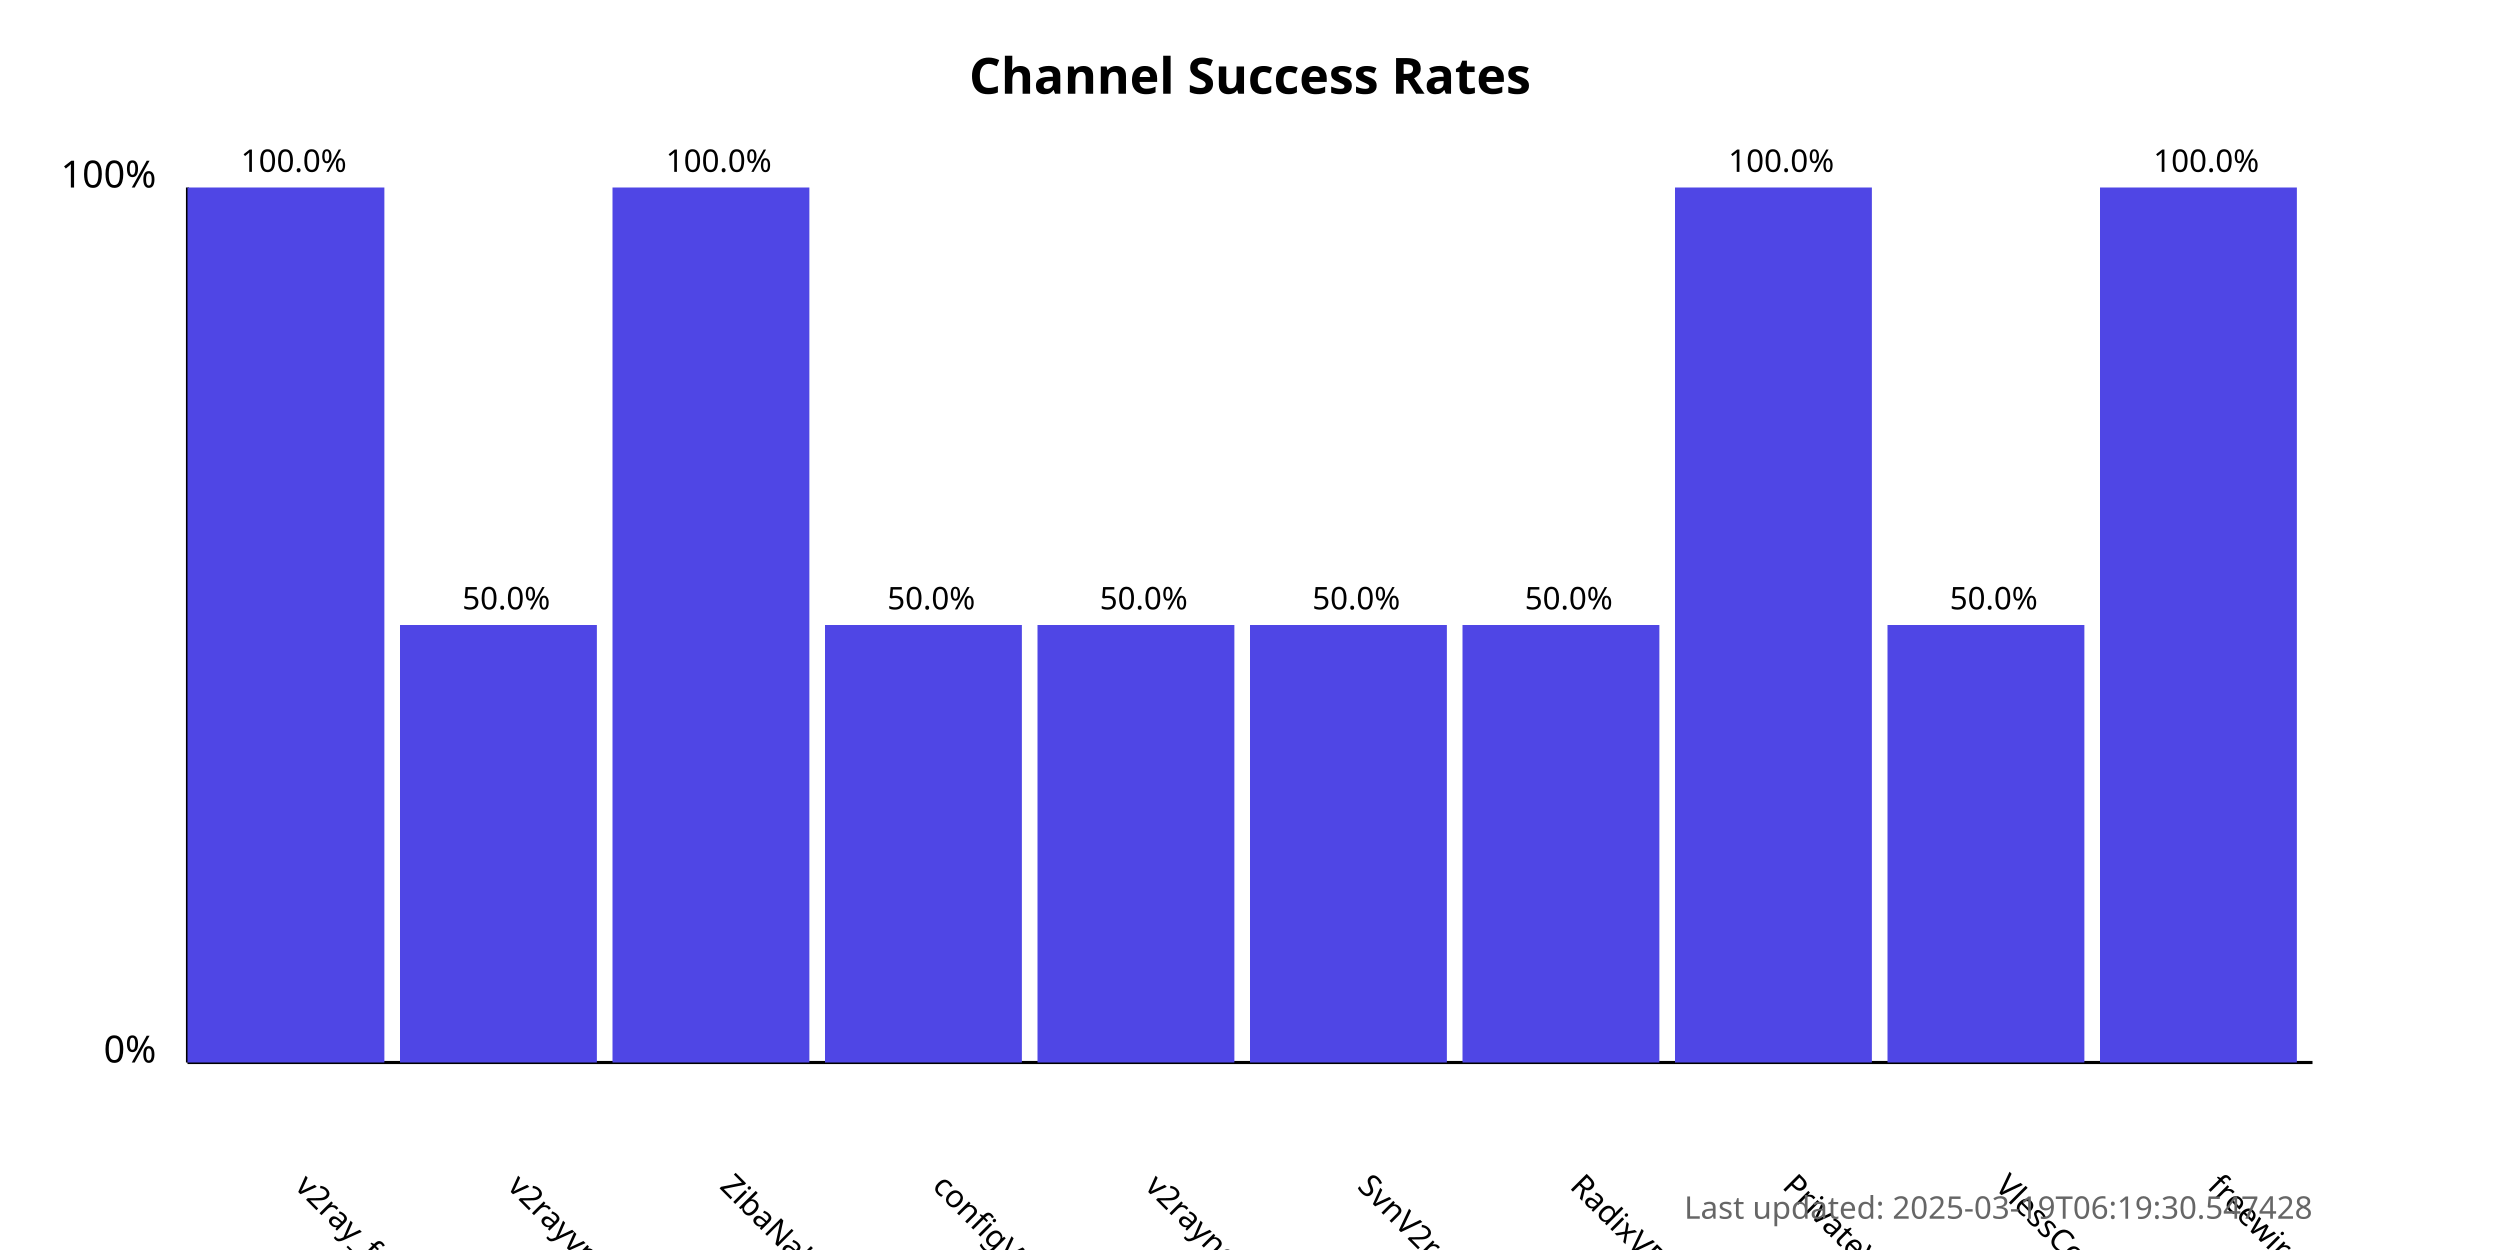
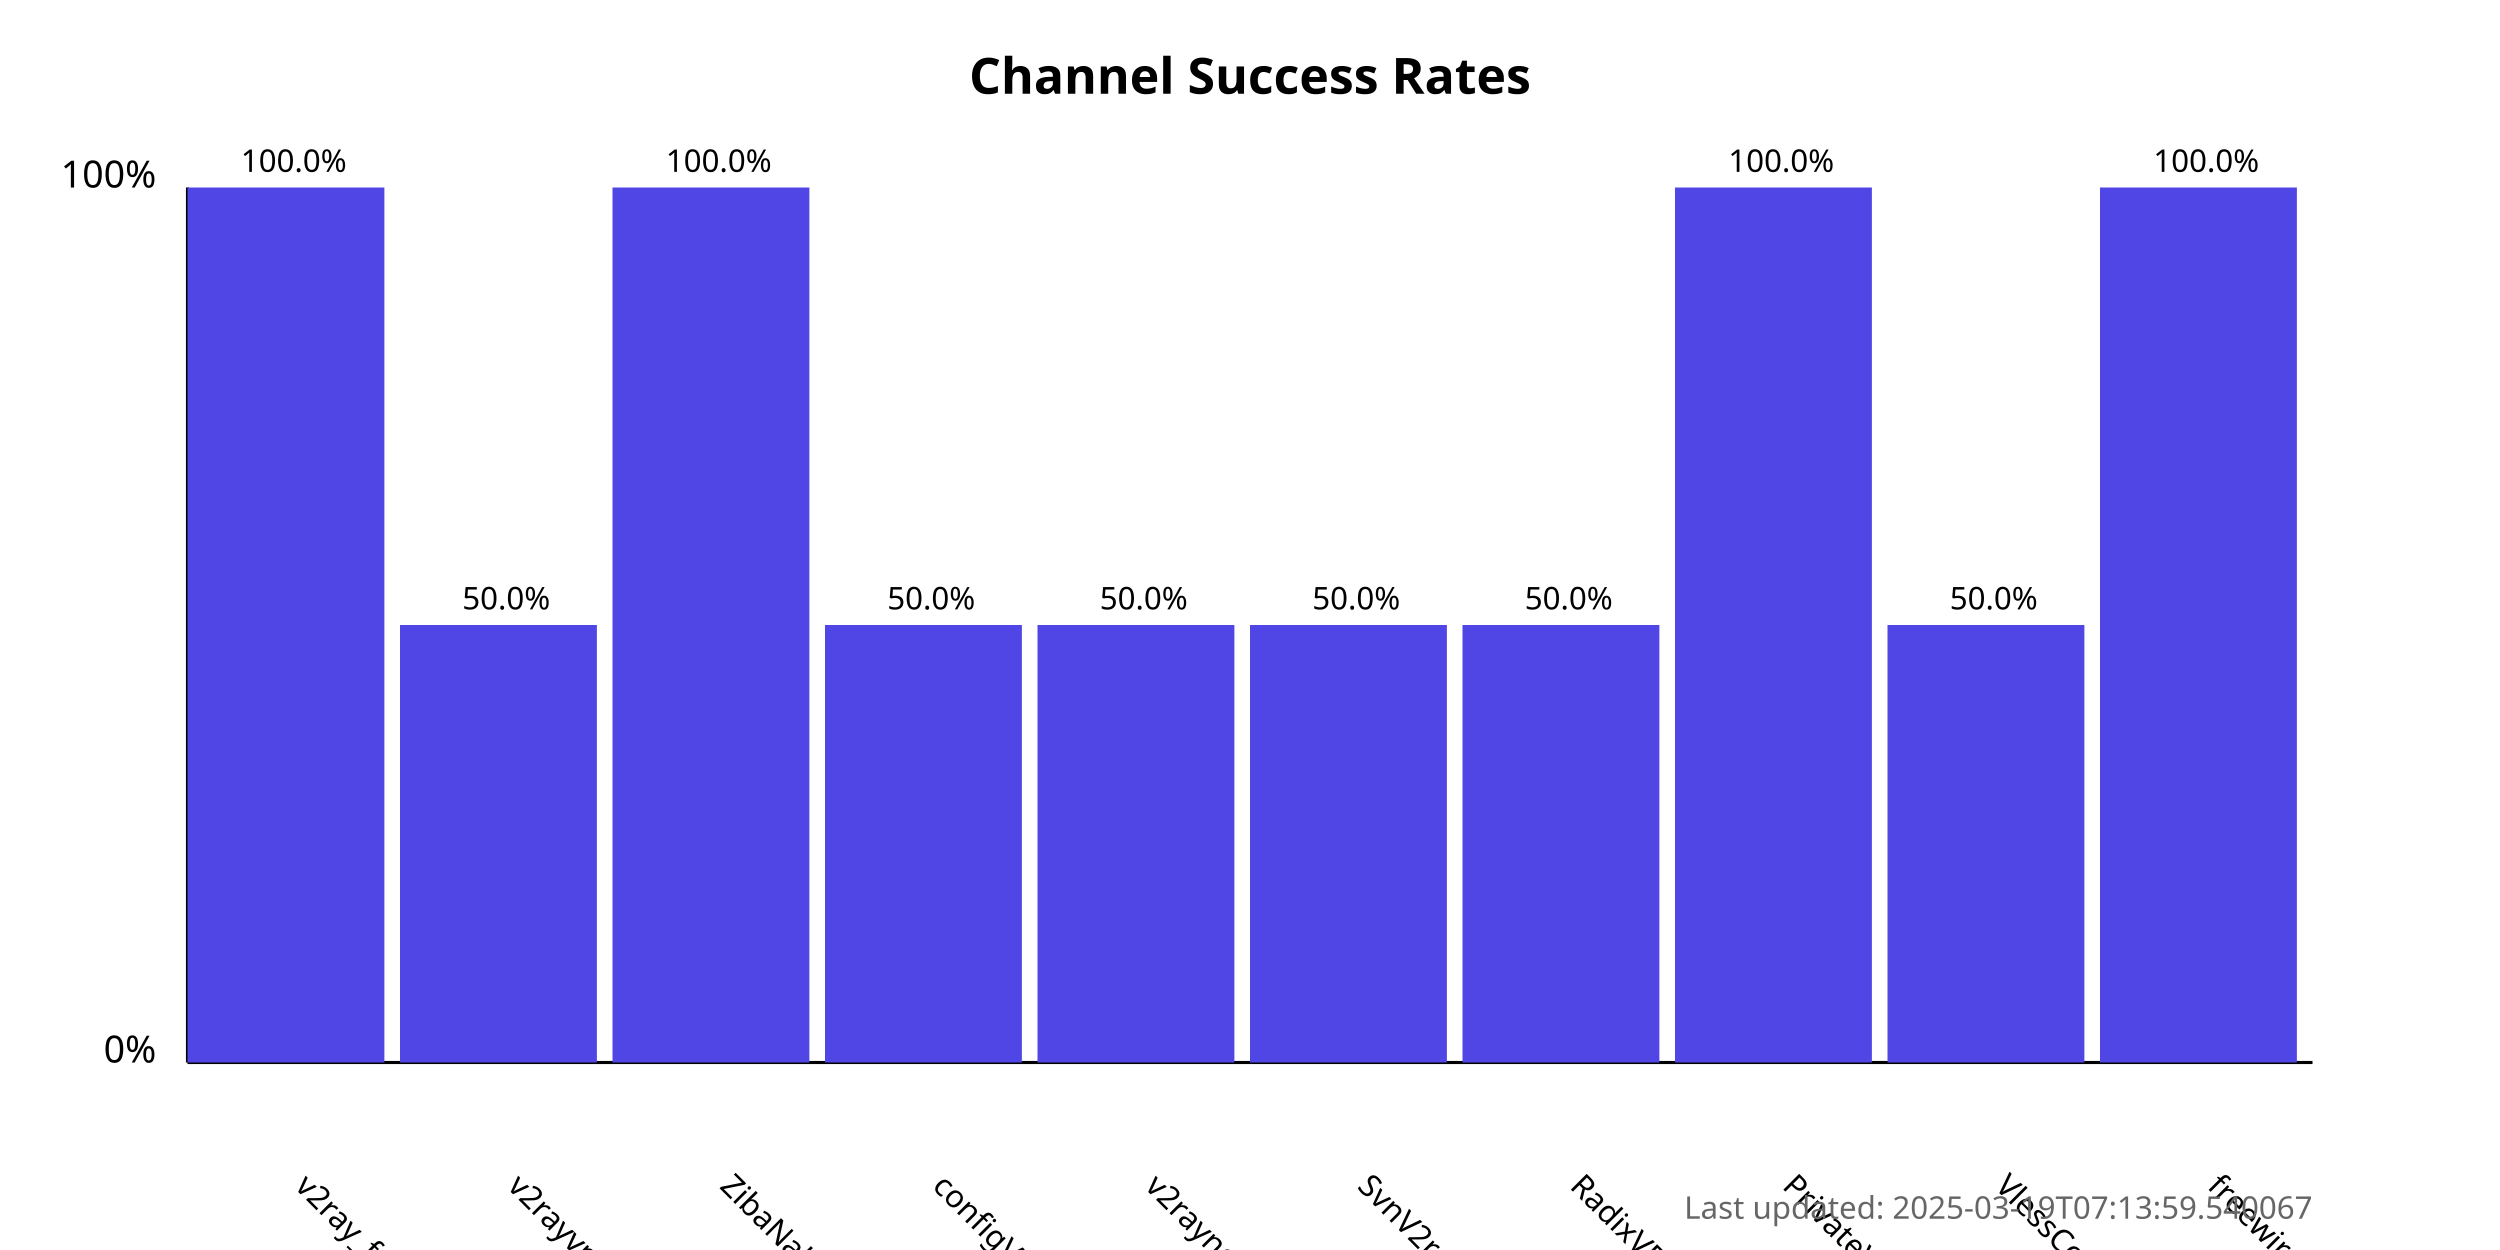
<svg xmlns="http://www.w3.org/2000/svg" width="800" height="400">
  <style>
            .chart-title { font: bold 16px sans-serif; }
            .axis-label { font: 12px sans-serif; }
            .tick-label { font: 10px sans-serif; }
            .bar { fill: #4f46e5; }
            .bar:hover { fill: #6366f1; }
            .timestamp { font: 10px sans-serif; fill: #666; }
        </style>
  <text x="400.0" y="30" text-anchor="middle" class="chart-title">
            Channel Success Rates
        </text>
  <line x1="60" y1="340" x2="60" y2="60" stroke="black" stroke-width="1" />
  <line x1="60" y1="340" x2="740" y2="340" stroke="black" stroke-width="1" />
  <text x="50" y="340" text-anchor="end" class="axis-label">0%</text>
  <text x="50" y="60" text-anchor="end" class="axis-label">100%</text>
  <g>
    <rect x="60" y="60.0" width="63.0" height="280.0" class="bar" />
    <text x="94.0" y="380" transform="rotate(45, 94.0, 380)" text-anchor="start" class="tick-label">
                v2ray_free_conf
            </text>
    <text x="94.0" y="55.0" text-anchor="middle" class="tick-label">
                100.0%
            </text>
  </g>
  <g>
    <rect x="128.0" y="200.0" width="63.0" height="140.0" class="bar" />
    <text x="162.0" y="380" transform="rotate(45, 162.0, 380)" text-anchor="start" class="tick-label">
                v2rayvpno
            </text>
    <text x="162.0" y="195.0" text-anchor="middle" class="tick-label">
                50.0%
            </text>
  </g>
  <g>
    <rect x="196.0" y="60.0" width="63.0" height="280.0" class="bar" />
    <text x="230.0" y="380" transform="rotate(45, 230.0, 380)" text-anchor="start" class="tick-label">
                ZibaNabz
            </text>
    <text x="230.0" y="55.0" text-anchor="middle" class="tick-label">
                100.0%
            </text>
  </g>
  <g>
    <rect x="264.0" y="200.0" width="63.0" height="140.0" class="bar" />
    <text x="298.0" y="380" transform="rotate(45, 298.0, 380)" text-anchor="start" class="tick-label">
                configV2rayForFree
            </text>
    <text x="298.0" y="195.0" text-anchor="middle" class="tick-label">
                50.0%
            </text>
  </g>
  <g>
    <rect x="332.0" y="200.0" width="63.0" height="140.0" class="bar" />
    <text x="366.0" y="380" transform="rotate(45, 366.0, 380)" text-anchor="start" class="tick-label">
                v2rayngvpn
            </text>
    <text x="366.0" y="195.0" text-anchor="middle" class="tick-label">
                50.0%
            </text>
  </g>
  <g>
    <rect x="400.0" y="200.0" width="63.0" height="140.0" class="bar" />
    <text x="434.0" y="380" transform="rotate(45, 434.0, 380)" text-anchor="start" class="tick-label">
                SvnV2ray
            </text>
    <text x="434.0" y="195.0" text-anchor="middle" class="tick-label">
                50.0%
            </text>
  </g>
  <g>
    <rect x="468.0" y="200.0" width="63.0" height="140.0" class="bar" />
    <text x="502.0" y="380" transform="rotate(45, 502.0, 380)" text-anchor="start" class="tick-label">
                RadixVPN
            </text>
    <text x="502.0" y="195.0" text-anchor="middle" class="tick-label">
                50.0%
            </text>
  </g>
  <g>
    <rect x="536.0" y="60.0" width="63.0" height="280.0" class="bar" />
    <text x="570.0" y="380" transform="rotate(45, 570.0, 380)" text-anchor="start" class="tick-label">
                PrivateVPNs
            </text>
    <text x="570.0" y="55.0" text-anchor="middle" class="tick-label">
                100.0%
            </text>
  </g>
  <g>
    <rect x="604.0" y="200.0" width="63.0" height="140.0" class="bar" />
    <text x="638.0" y="380" transform="rotate(45, 638.0, 380)" text-anchor="start" class="tick-label">
                VlessConfig
            </text>
    <text x="638.0" y="195.0" text-anchor="middle" class="tick-label">
                50.0%
            </text>
  </g>
  <g>
    <rect x="672.0" y="60.0" width="63.0" height="280.0" class="bar" />
    <text x="706.0" y="380" transform="rotate(45, 706.0, 380)" text-anchor="start" class="tick-label">
                freewireguard
            </text>
    <text x="706.0" y="55.0" text-anchor="middle" class="tick-label">
                100.0%
            </text>
  </g>
  <text x="740" y="390" text-anchor="end" class="timestamp">
-             Last updated: 2025-03-19T06:19:30.547428
+             Last updated: 2025-03-19T07:13:59.540067
        </text>
</svg>
